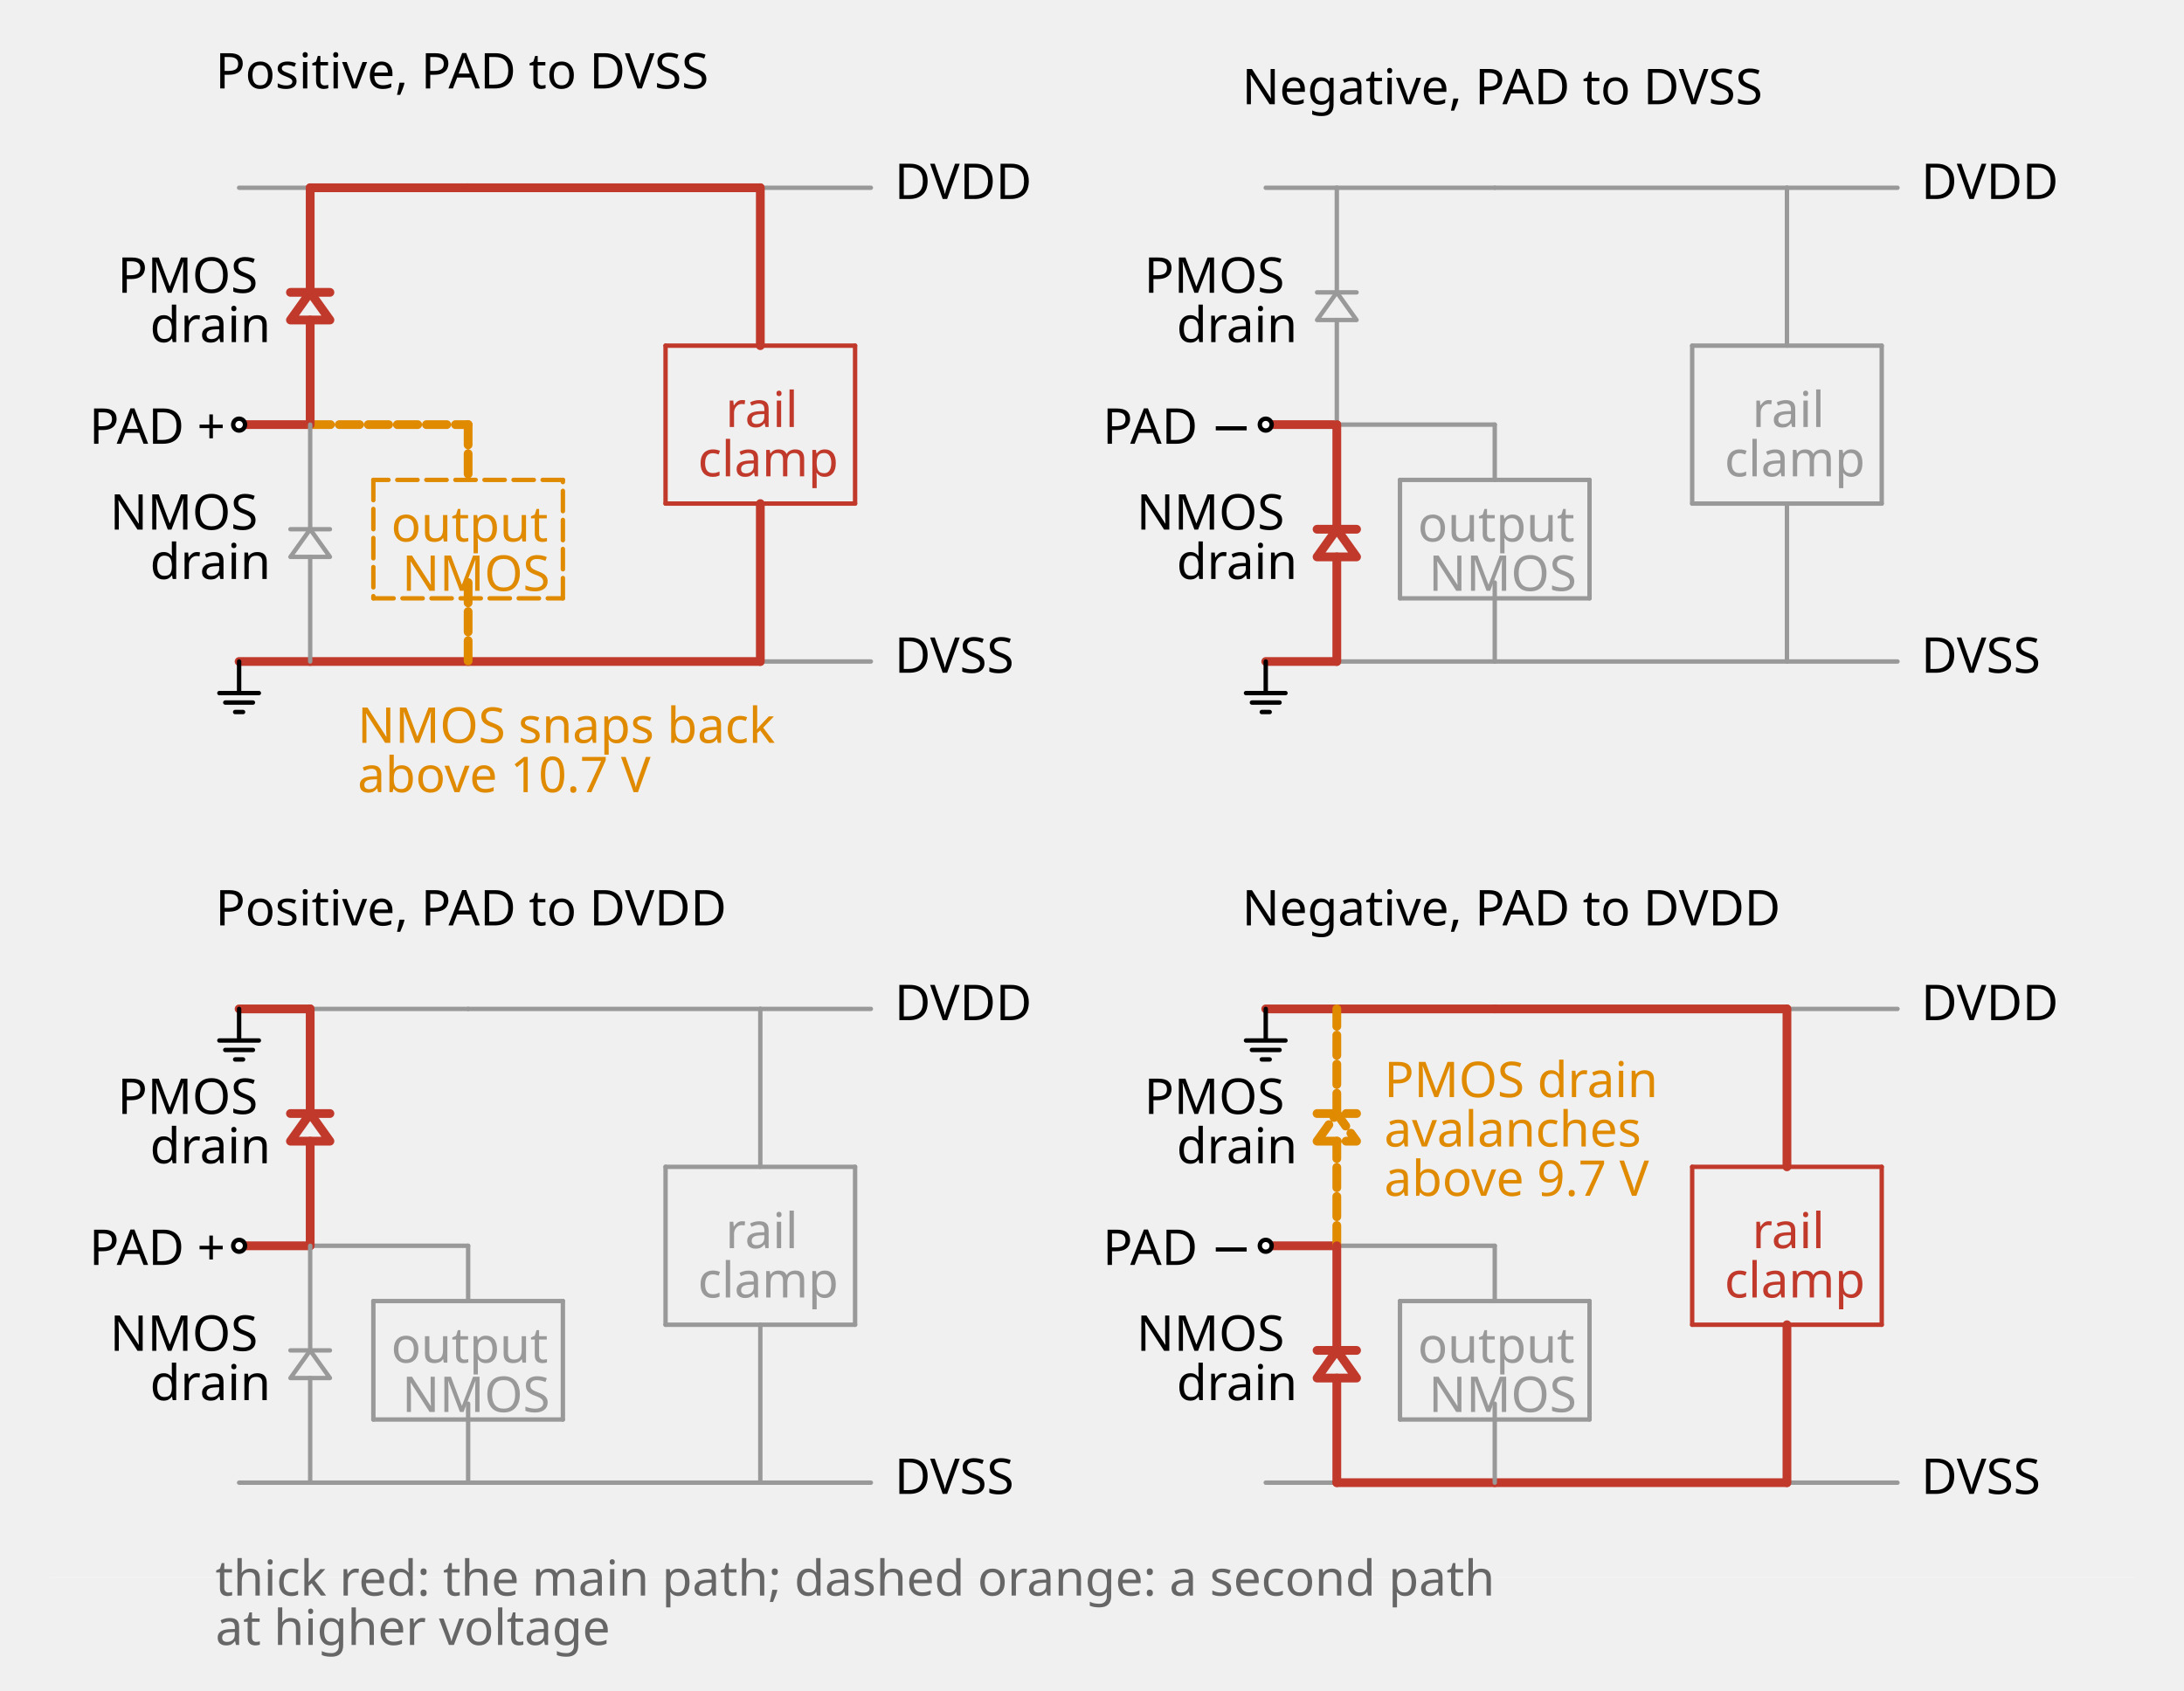
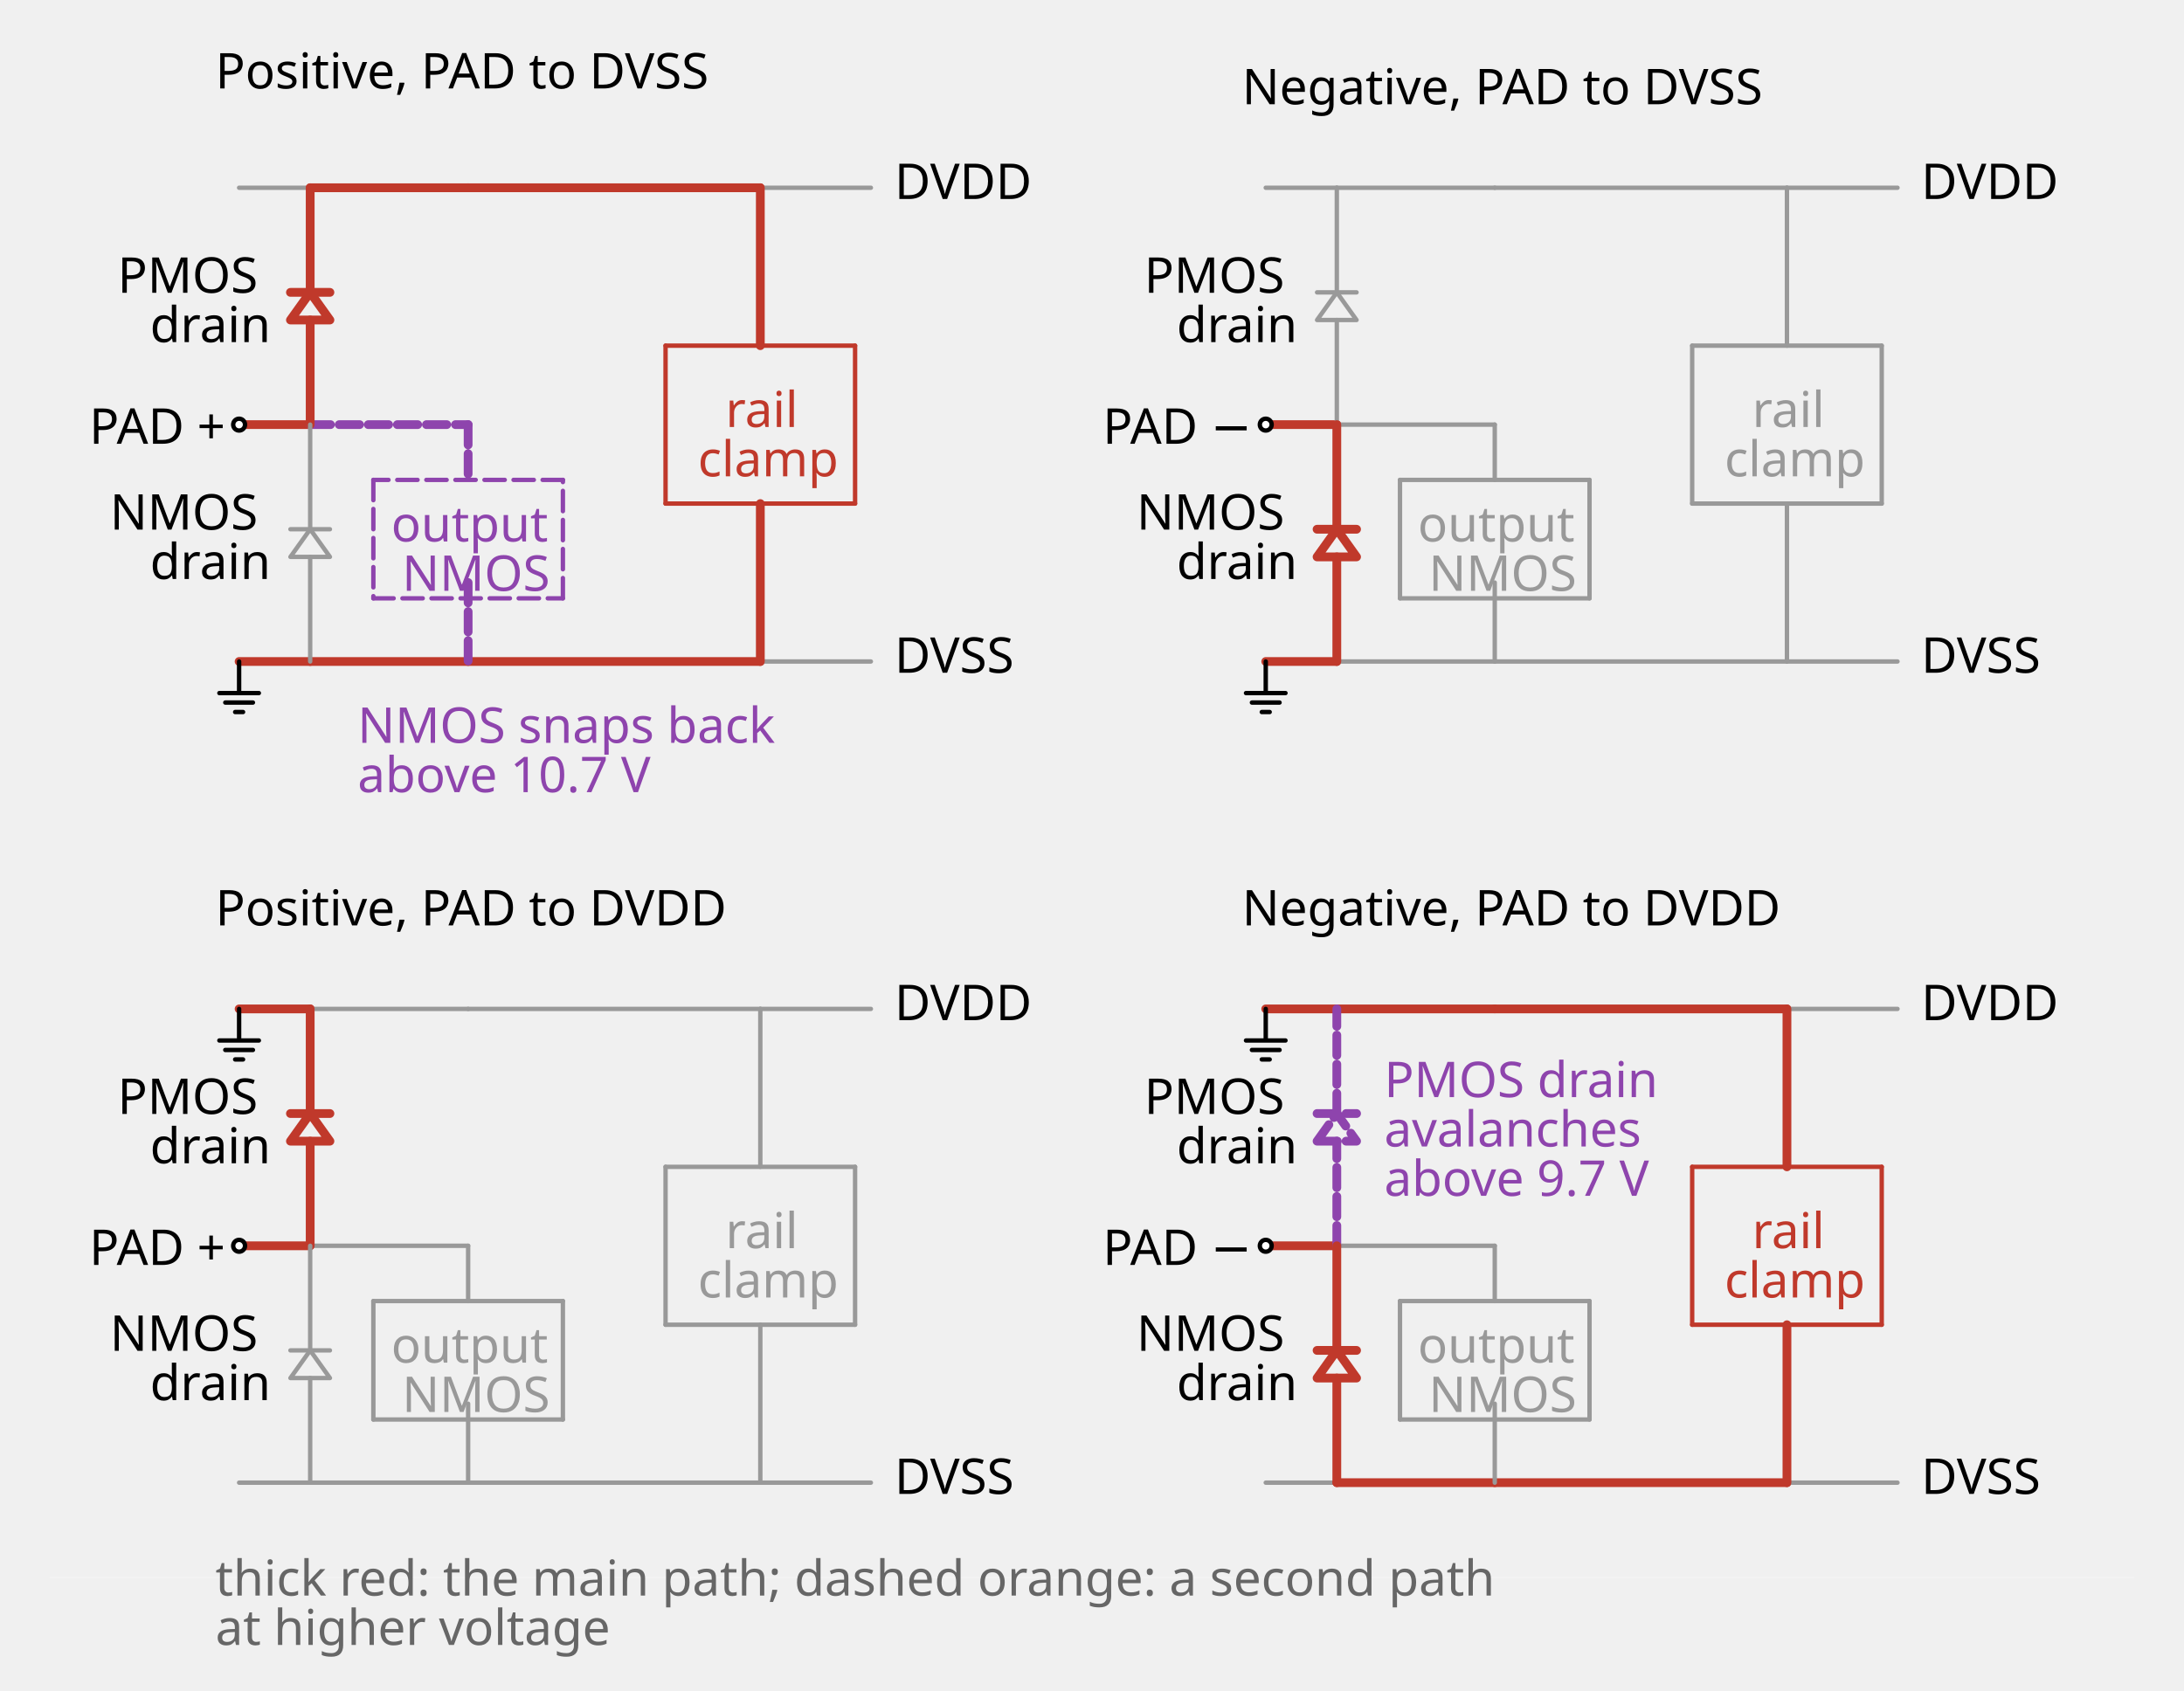
<svg xmlns="http://www.w3.org/2000/svg" xml:lang="en" height="616.48pt" width="796.48pt" viewBox="-69.92 -241.28 796.48 616.48">
  <polygon points="36,-124.56 43.2,-134.64 50.4,-124.56 " style="stroke:#c0392b;fill:none;stroke-width:3.2;stroke-dasharray:-;stroke-linecap:round;stroke-linejoin:round;" />
  <polygon points="36,-38.16 43.2,-48.24 50.4,-38.16 " style="stroke:#999999;fill:none;stroke-width:1.6;stroke-dasharray:-;stroke-linecap:round;stroke-linejoin:round;" />
  <polygon points="410.4,-124.56 417.6,-134.64 424.8,-124.56 " style="stroke:#999999;fill:none;stroke-width:1.6;stroke-dasharray:-;stroke-linecap:round;stroke-linejoin:round;" />
  <polygon points="410.4,-38.16 417.6,-48.24 424.8,-38.16 " style="stroke:#c0392b;fill:none;stroke-width:3.2;stroke-dasharray:-;stroke-linecap:round;stroke-linejoin:round;" />
  <polygon points="36,174.96 43.2,164.88 50.4,174.96 " style="stroke:#c0392b;fill:none;stroke-width:3.2;stroke-dasharray:-;stroke-linecap:round;stroke-linejoin:round;" />
  <polygon points="36,261.36 43.2,251.28 50.4,261.36 " style="stroke:#999999;fill:none;stroke-width:1.6;stroke-dasharray:-;stroke-linecap:round;stroke-linejoin:round;" />
-   <polygon points="410.4,174.96 417.6,164.88 424.8,174.96 " style="stroke:#e08a00;fill:none;stroke-width:3.2;stroke-dasharray:7.4,3.2;stroke-linecap:round;stroke-linejoin:round;" />
+   <polygon points="410.4,174.96 417.6,164.88 424.8,174.96 " style="stroke:#8e44ad;fill:none;stroke-width:3.2;stroke-dasharray:7.4,3.2;stroke-linecap:round;stroke-linejoin:round;" />
  <polygon points="410.4,261.36 417.6,251.28 424.8,261.36 " style="stroke:#c0392b;fill:none;stroke-width:3.2;stroke-dasharray:-;stroke-linecap:round;stroke-linejoin:round;" />
  <path d="M 17.28,-172.8 L 30.24,-172.8 L 43.2,-172.8" style="stroke:#999999;fill:none;stroke-width:1.6;stroke-dasharray:-;stroke-linecap:round;stroke-linejoin:round;" />
  <path d="M 43.2,-172.8 L 72,-172.8 L 100.8,-172.8" style="stroke:#c0392b;fill:none;stroke-width:3.2;stroke-dasharray:-;stroke-linecap:round;stroke-linejoin:round;" />
  <path d="M 100.8,-172.8 L 154.08,-172.8 L 207.36,-172.8" style="stroke:#c0392b;fill:none;stroke-width:3.2;stroke-dasharray:-;stroke-linecap:round;stroke-linejoin:round;" />
  <path d="M 207.36,-172.8 L 227.52,-172.8 L 247.68,-172.8" style="stroke:#999999;fill:none;stroke-width:1.6;stroke-dasharray:-;stroke-linecap:round;stroke-linejoin:round;" />
  <path d="M 17.28,-0.0 L 30.24,-0 L 43.2,-0" style="stroke:#c0392b;fill:none;stroke-width:3.2;stroke-dasharray:-;stroke-linecap:round;stroke-linejoin:round;" />
  <path d="M 43.2,-0.0 L 72,-0 L 100.8,-0" style="stroke:#c0392b;fill:none;stroke-width:3.2;stroke-dasharray:-;stroke-linecap:round;stroke-linejoin:round;" />
  <path d="M 100.8,-0.0 L 154.08,-0 L 207.36,-0" style="stroke:#c0392b;fill:none;stroke-width:3.2;stroke-dasharray:-;stroke-linecap:round;stroke-linejoin:round;" />
  <path d="M 207.36,-0.0 L 227.52,-0 L 247.68,-0" style="stroke:#999999;fill:none;stroke-width:1.6;stroke-dasharray:-;stroke-linecap:round;stroke-linejoin:round;" />
  <path d="M 17.28,-86.4 L 30.24,-86.4 L 43.2,-86.4" style="stroke:#c0392b;fill:none;stroke-width:3.2;stroke-dasharray:-;stroke-linecap:round;stroke-linejoin:round;" />
-   <path d="M 43.2,-86.4 L 72,-86.4 L 100.8,-86.4" style="stroke:#e08a00;fill:none;stroke-width:3.2;stroke-dasharray:7.4,3.2;stroke-linecap:round;stroke-linejoin:round;" />
+   <path d="M 43.2,-86.4 L 72,-86.4 L 100.8,-86.4" style="stroke:#8e44ad;fill:none;stroke-width:3.2;stroke-dasharray:7.4,3.2;stroke-linecap:round;stroke-linejoin:round;" />
  <path d="M 43.2,-86.4 L 43.2,-124.56 M 36,-134.64 L 50.4,-134.64 M 43.2,-134.64 L 43.2,-172.8" style="stroke:#c0392b;fill:none;stroke-width:3.2;stroke-dasharray:-;stroke-linecap:round;stroke-linejoin:round;" />
  <path d="M 43.2,-0.0 L 43.2,-38.16 M 36,-48.24 L 50.4,-48.24 M 43.2,-48.24 L 43.2,-86.4" style="stroke:#999999;fill:none;stroke-width:1.6;stroke-dasharray:-;stroke-linecap:round;stroke-linejoin:round;" />
-   <path d="M 100.8,-86.4 L 100.8,-76.32 L 100.8,-66.24" style="stroke:#e08a00;fill:none;stroke-width:3.2;stroke-dasharray:7.4,3.2;stroke-linecap:round;stroke-linejoin:round;" />
-   <path d="M 100.8,-28.8 L 100.8,-14.4 L 100.8,-0" style="stroke:#e08a00;fill:none;stroke-width:3.2;stroke-dasharray:7.4,3.2;stroke-linecap:round;stroke-linejoin:round;" />
-   <path d="M 66.24,-23.04 L 100.8,-23.04 L 135.36,-23.04" style="stroke:#e08a00;fill:none;stroke-width:1.6;stroke-dasharray:7.4,3.2;stroke-linecap:round;stroke-linejoin:round;" />
-   <path d="M 135.36,-23.04 L 135.36,-44.64 L 135.36,-66.24" style="stroke:#e08a00;fill:none;stroke-width:1.6;stroke-dasharray:7.4,3.2;stroke-linecap:round;stroke-linejoin:round;" />
-   <path d="M 135.36,-66.24 L 100.8,-66.24 L 66.24,-66.24" style="stroke:#e08a00;fill:none;stroke-width:1.6;stroke-dasharray:7.4,3.2;stroke-linecap:round;stroke-linejoin:round;" />
-   <path d="M 66.24,-66.24 L 66.24,-44.64 L 66.24,-23.04" style="stroke:#e08a00;fill:none;stroke-width:1.6;stroke-dasharray:7.4,3.2;stroke-linecap:round;stroke-linejoin:round;" />
+   <path d="M 100.8,-86.4 L 100.8,-76.32 L 100.8,-66.24" style="stroke:#8e44ad;fill:none;stroke-width:3.2;stroke-dasharray:7.4,3.2;stroke-linecap:round;stroke-linejoin:round;" />
+   <path d="M 100.8,-28.8 L 100.8,-14.4 L 100.8,-0" style="stroke:#8e44ad;fill:none;stroke-width:3.2;stroke-dasharray:7.4,3.2;stroke-linecap:round;stroke-linejoin:round;" />
+   <path d="M 66.24,-23.04 L 100.8,-23.04 L 135.36,-23.04" style="stroke:#8e44ad;fill:none;stroke-width:1.6;stroke-dasharray:7.4,3.2;stroke-linecap:round;stroke-linejoin:round;" />
+   <path d="M 135.36,-23.04 L 135.36,-44.64 L 135.36,-66.24" style="stroke:#8e44ad;fill:none;stroke-width:1.6;stroke-dasharray:7.4,3.2;stroke-linecap:round;stroke-linejoin:round;" />
+   <path d="M 135.36,-66.24 L 100.8,-66.24 L 66.24,-66.24" style="stroke:#8e44ad;fill:none;stroke-width:1.6;stroke-dasharray:7.4,3.2;stroke-linecap:round;stroke-linejoin:round;" />
+   <path d="M 66.24,-66.24 L 66.24,-44.64 L 66.24,-23.04" style="stroke:#8e44ad;fill:none;stroke-width:1.6;stroke-dasharray:7.4,3.2;stroke-linecap:round;stroke-linejoin:round;" />
  <path d="M 207.36,-172.8 L 207.36,-144 L 207.36,-115.2" style="stroke:#c0392b;fill:none;stroke-width:3.2;stroke-dasharray:-;stroke-linecap:round;stroke-linejoin:round;" />
  <path d="M 207.36,-57.6 L 207.36,-28.8 L 207.36,-0" style="stroke:#c0392b;fill:none;stroke-width:3.2;stroke-dasharray:-;stroke-linecap:round;stroke-linejoin:round;" />
  <path d="M 172.8,-57.6 L 207.36,-57.6 L 241.92,-57.6" style="stroke:#c0392b;fill:none;stroke-width:1.6;stroke-dasharray:-;stroke-linecap:round;stroke-linejoin:round;" />
  <path d="M 241.92,-57.6 L 241.92,-86.4 L 241.92,-115.2" style="stroke:#c0392b;fill:none;stroke-width:1.6;stroke-dasharray:-;stroke-linecap:round;stroke-linejoin:round;" />
  <path d="M 241.92,-115.2 L 207.36,-115.2 L 172.8,-115.2" style="stroke:#c0392b;fill:none;stroke-width:1.6;stroke-dasharray:-;stroke-linecap:round;stroke-linejoin:round;" />
  <path d="M 172.8,-115.2 L 172.8,-86.4 L 172.8,-57.6" style="stroke:#c0392b;fill:none;stroke-width:1.6;stroke-dasharray:-;stroke-linecap:round;stroke-linejoin:round;" />
  <path d="M 17.28,-0.0 L 17.28,11.52 L 10.08,11.52 L 24.48,11.52 M 12.24,14.976 L 22.32,14.976 M 15.84,18.432 L 18.72,18.432" style="stroke:black;fill:none;stroke-width:1.6;stroke-dasharray:-;stroke-linecap:round;stroke-linejoin:round;" />
  <path d="M 391.68,-172.8 L 404.64,-172.8 L 417.6,-172.8" style="stroke:#999999;fill:none;stroke-width:1.6;stroke-dasharray:-;stroke-linecap:round;stroke-linejoin:round;" />
  <path d="M 417.6,-172.8 L 446.4,-172.8 L 475.2,-172.8" style="stroke:#999999;fill:none;stroke-width:1.6;stroke-dasharray:-;stroke-linecap:round;stroke-linejoin:round;" />
  <path d="M 475.2,-172.8 L 528.48,-172.8 L 581.76,-172.8" style="stroke:#999999;fill:none;stroke-width:1.6;stroke-dasharray:-;stroke-linecap:round;stroke-linejoin:round;" />
  <path d="M 581.76,-172.8 L 601.92,-172.8 L 622.08,-172.8" style="stroke:#999999;fill:none;stroke-width:1.6;stroke-dasharray:-;stroke-linecap:round;stroke-linejoin:round;" />
  <path d="M 391.68,-0.0 L 404.64,-0 L 417.6,-0" style="stroke:#c0392b;fill:none;stroke-width:3.2;stroke-dasharray:-;stroke-linecap:round;stroke-linejoin:round;" />
  <path d="M 417.6,-0.0 L 446.4,-0 L 475.2,-0" style="stroke:#999999;fill:none;stroke-width:1.6;stroke-dasharray:-;stroke-linecap:round;stroke-linejoin:round;" />
  <path d="M 475.2,-0.0 L 528.48,-0 L 581.76,-0" style="stroke:#999999;fill:none;stroke-width:1.6;stroke-dasharray:-;stroke-linecap:round;stroke-linejoin:round;" />
  <path d="M 581.76,-0.0 L 601.92,-0 L 622.08,-0" style="stroke:#999999;fill:none;stroke-width:1.6;stroke-dasharray:-;stroke-linecap:round;stroke-linejoin:round;" />
  <path d="M 391.68,-86.4 L 404.64,-86.4 L 417.6,-86.4" style="stroke:#c0392b;fill:none;stroke-width:3.2;stroke-dasharray:-;stroke-linecap:round;stroke-linejoin:round;" />
  <path d="M 417.6,-86.4 L 446.4,-86.4 L 475.2,-86.4" style="stroke:#999999;fill:none;stroke-width:1.6;stroke-dasharray:-;stroke-linecap:round;stroke-linejoin:round;" />
  <path d="M 417.6,-86.4 L 417.6,-124.56 M 410.4,-134.64 L 424.8,-134.64 M 417.6,-134.64 L 417.6,-172.8" style="stroke:#999999;fill:none;stroke-width:1.6;stroke-dasharray:-;stroke-linecap:round;stroke-linejoin:round;" />
  <path d="M 417.6,-0.0 L 417.6,-38.16 M 410.4,-48.24 L 424.8,-48.24 M 417.6,-48.24 L 417.6,-86.4" style="stroke:#c0392b;fill:none;stroke-width:3.2;stroke-dasharray:-;stroke-linecap:round;stroke-linejoin:round;" />
  <path d="M 475.2,-86.4 L 475.2,-76.32 L 475.2,-66.24" style="stroke:#999999;fill:none;stroke-width:1.6;stroke-dasharray:-;stroke-linecap:round;stroke-linejoin:round;" />
  <path d="M 475.2,-28.8 L 475.2,-14.4 L 475.2,-0" style="stroke:#999999;fill:none;stroke-width:1.6;stroke-dasharray:-;stroke-linecap:round;stroke-linejoin:round;" />
  <path d="M 440.64,-23.04 L 475.2,-23.04 L 509.76,-23.04" style="stroke:#999999;fill:none;stroke-width:1.6;stroke-dasharray:-;stroke-linecap:round;stroke-linejoin:round;" />
  <path d="M 509.76,-23.04 L 509.76,-44.64 L 509.76,-66.24" style="stroke:#999999;fill:none;stroke-width:1.6;stroke-dasharray:-;stroke-linecap:round;stroke-linejoin:round;" />
  <path d="M 509.76,-66.24 L 475.2,-66.24 L 440.64,-66.24" style="stroke:#999999;fill:none;stroke-width:1.6;stroke-dasharray:-;stroke-linecap:round;stroke-linejoin:round;" />
  <path d="M 440.64,-66.24 L 440.64,-44.64 L 440.64,-23.04" style="stroke:#999999;fill:none;stroke-width:1.6;stroke-dasharray:-;stroke-linecap:round;stroke-linejoin:round;" />
  <path d="M 581.76,-172.8 L 581.76,-144 L 581.76,-115.2" style="stroke:#999999;fill:none;stroke-width:1.6;stroke-dasharray:-;stroke-linecap:round;stroke-linejoin:round;" />
  <path d="M 581.76,-57.6 L 581.76,-28.8 L 581.76,-0" style="stroke:#999999;fill:none;stroke-width:1.6;stroke-dasharray:-;stroke-linecap:round;stroke-linejoin:round;" />
  <path d="M 547.2,-57.6 L 581.76,-57.6 L 616.32,-57.6" style="stroke:#999999;fill:none;stroke-width:1.6;stroke-dasharray:-;stroke-linecap:round;stroke-linejoin:round;" />
  <path d="M 616.32,-57.6 L 616.32,-86.4 L 616.32,-115.2" style="stroke:#999999;fill:none;stroke-width:1.6;stroke-dasharray:-;stroke-linecap:round;stroke-linejoin:round;" />
  <path d="M 616.32,-115.2 L 581.76,-115.2 L 547.2,-115.2" style="stroke:#999999;fill:none;stroke-width:1.6;stroke-dasharray:-;stroke-linecap:round;stroke-linejoin:round;" />
  <path d="M 547.2,-115.2 L 547.2,-86.4 L 547.2,-57.6" style="stroke:#999999;fill:none;stroke-width:1.6;stroke-dasharray:-;stroke-linecap:round;stroke-linejoin:round;" />
  <path d="M 391.68,-0.0 L 391.68,11.52 L 384.48,11.52 L 398.88,11.52 M 386.64,14.976 L 396.72,14.976 M 390.24,18.432 L 393.12,18.432" style="stroke:black;fill:none;stroke-width:1.6;stroke-dasharray:-;stroke-linecap:round;stroke-linejoin:round;" />
  <path d="M 17.28,126.72 L 30.24,126.72 L 43.2,126.72" style="stroke:#c0392b;fill:none;stroke-width:3.2;stroke-dasharray:-;stroke-linecap:round;stroke-linejoin:round;" />
  <path d="M 43.2,126.72 L 72,126.72 L 100.8,126.72" style="stroke:#999999;fill:none;stroke-width:1.6;stroke-dasharray:-;stroke-linecap:round;stroke-linejoin:round;" />
  <path d="M 100.8,126.72 L 154.08,126.72 L 207.36,126.72" style="stroke:#999999;fill:none;stroke-width:1.6;stroke-dasharray:-;stroke-linecap:round;stroke-linejoin:round;" />
  <path d="M 207.36,126.72 L 227.52,126.72 L 247.68,126.72" style="stroke:#999999;fill:none;stroke-width:1.6;stroke-dasharray:-;stroke-linecap:round;stroke-linejoin:round;" />
  <path d="M 17.28,299.52 L 30.24,299.52 L 43.2,299.52" style="stroke:#999999;fill:none;stroke-width:1.6;stroke-dasharray:-;stroke-linecap:round;stroke-linejoin:round;" />
  <path d="M 43.2,299.52 L 72,299.52 L 100.8,299.52" style="stroke:#999999;fill:none;stroke-width:1.6;stroke-dasharray:-;stroke-linecap:round;stroke-linejoin:round;" />
  <path d="M 100.8,299.52 L 154.08,299.52 L 207.36,299.52" style="stroke:#999999;fill:none;stroke-width:1.6;stroke-dasharray:-;stroke-linecap:round;stroke-linejoin:round;" />
  <path d="M 207.36,299.52 L 227.52,299.52 L 247.68,299.52" style="stroke:#999999;fill:none;stroke-width:1.6;stroke-dasharray:-;stroke-linecap:round;stroke-linejoin:round;" />
  <path d="M 17.28,213.12 L 30.24,213.12 L 43.2,213.12" style="stroke:#c0392b;fill:none;stroke-width:3.2;stroke-dasharray:-;stroke-linecap:round;stroke-linejoin:round;" />
  <path d="M 43.2,213.12 L 72,213.12 L 100.8,213.12" style="stroke:#999999;fill:none;stroke-width:1.6;stroke-dasharray:-;stroke-linecap:round;stroke-linejoin:round;" />
  <path d="M 43.2,213.12 L 43.2,174.96 M 36,164.88 L 50.4,164.88 M 43.2,164.88 L 43.2,126.72" style="stroke:#c0392b;fill:none;stroke-width:3.2;stroke-dasharray:-;stroke-linecap:round;stroke-linejoin:round;" />
  <path d="M 43.2,299.52 L 43.2,261.36 M 36,251.28 L 50.4,251.28 M 43.2,251.28 L 43.2,213.12" style="stroke:#999999;fill:none;stroke-width:1.6;stroke-dasharray:-;stroke-linecap:round;stroke-linejoin:round;" />
  <path d="M 100.8,213.12 L 100.8,223.2 L 100.8,233.28" style="stroke:#999999;fill:none;stroke-width:1.6;stroke-dasharray:-;stroke-linecap:round;stroke-linejoin:round;" />
  <path d="M 100.8,270.72 L 100.8,285.12 L 100.8,299.52" style="stroke:#999999;fill:none;stroke-width:1.6;stroke-dasharray:-;stroke-linecap:round;stroke-linejoin:round;" />
  <path d="M 66.24,276.48 L 100.8,276.48 L 135.36,276.48" style="stroke:#999999;fill:none;stroke-width:1.6;stroke-dasharray:-;stroke-linecap:round;stroke-linejoin:round;" />
  <path d="M 135.36,276.48 L 135.36,254.88 L 135.36,233.28" style="stroke:#999999;fill:none;stroke-width:1.6;stroke-dasharray:-;stroke-linecap:round;stroke-linejoin:round;" />
  <path d="M 135.36,233.28 L 100.8,233.28 L 66.24,233.28" style="stroke:#999999;fill:none;stroke-width:1.6;stroke-dasharray:-;stroke-linecap:round;stroke-linejoin:round;" />
  <path d="M 66.24,233.28 L 66.24,254.88 L 66.24,276.48" style="stroke:#999999;fill:none;stroke-width:1.6;stroke-dasharray:-;stroke-linecap:round;stroke-linejoin:round;" />
  <path d="M 207.36,126.72 L 207.36,155.52 L 207.36,184.32" style="stroke:#999999;fill:none;stroke-width:1.6;stroke-dasharray:-;stroke-linecap:round;stroke-linejoin:round;" />
  <path d="M 207.36,241.92 L 207.36,270.72 L 207.36,299.52" style="stroke:#999999;fill:none;stroke-width:1.6;stroke-dasharray:-;stroke-linecap:round;stroke-linejoin:round;" />
  <path d="M 172.8,241.92 L 207.36,241.92 L 241.92,241.92" style="stroke:#999999;fill:none;stroke-width:1.6;stroke-dasharray:-;stroke-linecap:round;stroke-linejoin:round;" />
  <path d="M 241.92,241.92 L 241.92,213.12 L 241.92,184.32" style="stroke:#999999;fill:none;stroke-width:1.6;stroke-dasharray:-;stroke-linecap:round;stroke-linejoin:round;" />
  <path d="M 241.92,184.32 L 207.36,184.32 L 172.8,184.32" style="stroke:#999999;fill:none;stroke-width:1.6;stroke-dasharray:-;stroke-linecap:round;stroke-linejoin:round;" />
  <path d="M 172.8,184.32 L 172.8,213.12 L 172.8,241.92" style="stroke:#999999;fill:none;stroke-width:1.6;stroke-dasharray:-;stroke-linecap:round;stroke-linejoin:round;" />
  <path d="M 17.28,126.72 L 17.28,138.24 L 10.08,138.24 L 24.48,138.24 M 12.24,141.696 L 22.32,141.696 M 15.84,145.152 L 18.72,145.152" style="stroke:black;fill:none;stroke-width:1.6;stroke-dasharray:-;stroke-linecap:round;stroke-linejoin:round;" />
  <path d="M 391.68,126.72 L 404.64,126.72 L 417.6,126.72" style="stroke:#c0392b;fill:none;stroke-width:3.2;stroke-dasharray:-;stroke-linecap:round;stroke-linejoin:round;" />
  <path d="M 417.6,126.72 L 446.4,126.72 L 475.2,126.72" style="stroke:#c0392b;fill:none;stroke-width:3.2;stroke-dasharray:-;stroke-linecap:round;stroke-linejoin:round;" />
  <path d="M 475.2,126.72 L 528.48,126.72 L 581.76,126.72" style="stroke:#c0392b;fill:none;stroke-width:3.2;stroke-dasharray:-;stroke-linecap:round;stroke-linejoin:round;" />
  <path d="M 581.76,126.72 L 601.92,126.72 L 622.08,126.72" style="stroke:#999999;fill:none;stroke-width:1.6;stroke-dasharray:-;stroke-linecap:round;stroke-linejoin:round;" />
  <path d="M 391.68,299.52 L 404.64,299.52 L 417.6,299.52" style="stroke:#999999;fill:none;stroke-width:1.6;stroke-dasharray:-;stroke-linecap:round;stroke-linejoin:round;" />
  <path d="M 417.6,299.52 L 446.4,299.52 L 475.2,299.52" style="stroke:#c0392b;fill:none;stroke-width:3.2;stroke-dasharray:-;stroke-linecap:round;stroke-linejoin:round;" />
  <path d="M 475.2,299.52 L 528.48,299.52 L 581.76,299.52" style="stroke:#c0392b;fill:none;stroke-width:3.2;stroke-dasharray:-;stroke-linecap:round;stroke-linejoin:round;" />
  <path d="M 581.76,299.52 L 601.92,299.52 L 622.08,299.52" style="stroke:#999999;fill:none;stroke-width:1.6;stroke-dasharray:-;stroke-linecap:round;stroke-linejoin:round;" />
  <path d="M 391.68,213.12 L 404.64,213.12 L 417.6,213.12" style="stroke:#c0392b;fill:none;stroke-width:3.2;stroke-dasharray:-;stroke-linecap:round;stroke-linejoin:round;" />
  <path d="M 417.6,213.12 L 446.4,213.12 L 475.2,213.12" style="stroke:#999999;fill:none;stroke-width:1.6;stroke-dasharray:-;stroke-linecap:round;stroke-linejoin:round;" />
-   <path d="M 417.6,213.12 L 417.6,174.96 M 410.4,164.88 L 424.8,164.88 M 417.6,164.88 L 417.6,126.72" style="stroke:#e08a00;fill:none;stroke-width:3.2;stroke-dasharray:7.4,3.2;stroke-linecap:round;stroke-linejoin:round;" />
+   <path d="M 417.6,213.12 L 417.6,174.96 M 410.4,164.88 L 424.8,164.88 M 417.6,164.88 L 417.6,126.72" style="stroke:#8e44ad;fill:none;stroke-width:3.2;stroke-dasharray:7.4,3.2;stroke-linecap:round;stroke-linejoin:round;" />
  <path d="M 417.6,299.52 L 417.6,261.36 M 410.4,251.28 L 424.8,251.28 M 417.6,251.28 L 417.6,213.12" style="stroke:#c0392b;fill:none;stroke-width:3.2;stroke-dasharray:-;stroke-linecap:round;stroke-linejoin:round;" />
  <path d="M 475.2,213.12 L 475.2,223.2 L 475.2,233.28" style="stroke:#999999;fill:none;stroke-width:1.6;stroke-dasharray:-;stroke-linecap:round;stroke-linejoin:round;" />
  <path d="M 475.2,270.72 L 475.2,285.12 L 475.2,299.52" style="stroke:#999999;fill:none;stroke-width:1.6;stroke-dasharray:-;stroke-linecap:round;stroke-linejoin:round;" />
  <path d="M 440.64,276.48 L 475.2,276.48 L 509.76,276.48" style="stroke:#999999;fill:none;stroke-width:1.6;stroke-dasharray:-;stroke-linecap:round;stroke-linejoin:round;" />
  <path d="M 509.76,276.48 L 509.76,254.88 L 509.76,233.28" style="stroke:#999999;fill:none;stroke-width:1.6;stroke-dasharray:-;stroke-linecap:round;stroke-linejoin:round;" />
  <path d="M 509.76,233.28 L 475.2,233.28 L 440.64,233.28" style="stroke:#999999;fill:none;stroke-width:1.6;stroke-dasharray:-;stroke-linecap:round;stroke-linejoin:round;" />
  <path d="M 440.64,233.28 L 440.64,254.88 L 440.64,276.48" style="stroke:#999999;fill:none;stroke-width:1.6;stroke-dasharray:-;stroke-linecap:round;stroke-linejoin:round;" />
  <path d="M 581.76,126.72 L 581.76,155.52 L 581.76,184.32" style="stroke:#c0392b;fill:none;stroke-width:3.2;stroke-dasharray:-;stroke-linecap:round;stroke-linejoin:round;" />
  <path d="M 581.76,241.92 L 581.76,270.72 L 581.76,299.52" style="stroke:#c0392b;fill:none;stroke-width:3.2;stroke-dasharray:-;stroke-linecap:round;stroke-linejoin:round;" />
  <path d="M 547.2,241.92 L 581.76,241.92 L 616.32,241.92" style="stroke:#c0392b;fill:none;stroke-width:1.6;stroke-dasharray:-;stroke-linecap:round;stroke-linejoin:round;" />
  <path d="M 616.32,241.92 L 616.32,213.12 L 616.32,184.32" style="stroke:#c0392b;fill:none;stroke-width:1.6;stroke-dasharray:-;stroke-linecap:round;stroke-linejoin:round;" />
  <path d="M 616.32,184.32 L 581.76,184.32 L 547.2,184.32" style="stroke:#c0392b;fill:none;stroke-width:1.6;stroke-dasharray:-;stroke-linecap:round;stroke-linejoin:round;" />
  <path d="M 547.2,184.32 L 547.2,213.12 L 547.2,241.92" style="stroke:#c0392b;fill:none;stroke-width:1.6;stroke-dasharray:-;stroke-linecap:round;stroke-linejoin:round;" />
  <path d="M 391.68,126.72 L 391.68,138.24 L 384.48,138.24 L 398.88,138.24 M 386.64,141.696 L 396.72,141.696 M 390.24,145.152 L 393.12,145.152" style="stroke:black;fill:none;stroke-width:1.6;stroke-dasharray:-;stroke-linecap:round;stroke-linejoin:round;" />
  <path d="M -51.84,334.08 L 328.32,334.08 L 708.48,334.08" style="stroke:white;fill:none;stroke-width:0.1;stroke-dasharray:-;stroke-linecap:round;stroke-linejoin:round;" />
  <text x="8.64" y="-234.0" dominant-baseline="central" fill="black" font-size="18" font-family="sans" text-anchor="start">
    <tspan x="8.64" dy="18">Positive, PAD to DVSS</tspan>
  </text>
  <text x="256.32" y="-193.68" dominant-baseline="central" fill="black" font-size="18" font-family="sans" text-anchor="start">
    <tspan x="256.32" dy="18">DVDD</tspan>
  </text>
  <text x="256.32" y="-20.88" dominant-baseline="central" fill="black" font-size="18" font-family="sans" text-anchor="start">
    <tspan x="256.32" dy="18">DVSS</tspan>
  </text>
  <text x="28.8" y="-159.48" dominant-baseline="central" fill="black" font-size="18" font-family="sans" text-anchor="end">
    <tspan x="28.8" dy="18">PMOS</tspan>
    <tspan x="28.8" dy="18">drain</tspan>
  </text>
  <text x="28.8" y="-73.08" dominant-baseline="central" fill="black" font-size="18" font-family="sans" text-anchor="end">
    <tspan x="28.8" dy="18">NMOS</tspan>
    <tspan x="28.8" dy="18">drain</tspan>
  </text>
-   <text x="103.68" y="-68.76" dominant-baseline="central" fill="#e08a00" font-size="18" font-family="sans" text-anchor="middle">
+   <text x="103.68" y="-68.76" dominant-baseline="central" fill="#8e44ad" font-size="18" font-family="sans" text-anchor="middle">
    <tspan x="103.68" dy="18">output</tspan>
    <tspan x="103.68" dy="18">NMOS</tspan>
  </text>
  <text x="210.24" y="-110.52" dominant-baseline="central" fill="#c0392b" font-size="18" font-family="sans" text-anchor="middle">
    <tspan x="210.24" dy="18">rail</tspan>
    <tspan x="210.24" dy="18">clamp</tspan>
  </text>
-   <text x="60.48" y="4.68" dominant-baseline="central" fill="#e08a00" font-size="18" font-family="sans" text-anchor="start">
+   <text x="60.48" y="4.68" dominant-baseline="central" fill="#8e44ad" font-size="18" font-family="sans" text-anchor="start">
    <tspan x="60.48" dy="18">NMOS snaps back</tspan>
    <tspan x="60.48" dy="18">above 10.7 V</tspan>
  </text>
  <text x="383.04" y="-228.24" dominant-baseline="central" fill="black" font-size="18" font-family="sans" text-anchor="start">
    <tspan x="383.04" dy="18">Negative, PAD to DVSS</tspan>
  </text>
  <text x="630.72" y="-193.68" dominant-baseline="central" fill="black" font-size="18" font-family="sans" text-anchor="start">
    <tspan x="630.72" dy="18">DVDD</tspan>
  </text>
  <text x="630.72" y="-20.88" dominant-baseline="central" fill="black" font-size="18" font-family="sans" text-anchor="start">
    <tspan x="630.72" dy="18">DVSS</tspan>
  </text>
  <text x="403.2" y="-159.48" dominant-baseline="central" fill="black" font-size="18" font-family="sans" text-anchor="end">
    <tspan x="403.2" dy="18">PMOS</tspan>
    <tspan x="403.2" dy="18">drain</tspan>
  </text>
  <text x="403.2" y="-73.08" dominant-baseline="central" fill="black" font-size="18" font-family="sans" text-anchor="end">
    <tspan x="403.2" dy="18">NMOS</tspan>
    <tspan x="403.2" dy="18">drain</tspan>
  </text>
  <text x="478.08" y="-68.76" dominant-baseline="central" fill="#999999" font-size="18" font-family="sans" text-anchor="middle">
    <tspan x="478.08" dy="18">output</tspan>
    <tspan x="478.08" dy="18">NMOS</tspan>
  </text>
  <text x="584.64" y="-110.52" dominant-baseline="central" fill="#999999" font-size="18" font-family="sans" text-anchor="middle">
    <tspan x="584.64" dy="18">rail</tspan>
    <tspan x="584.64" dy="18">clamp</tspan>
  </text>
  <text x="8.64" y="71.28" dominant-baseline="central" fill="black" font-size="18" font-family="sans" text-anchor="start">
    <tspan x="8.64" dy="18">Positive, PAD to DVDD</tspan>
  </text>
  <text x="256.32" y="105.84" dominant-baseline="central" fill="black" font-size="18" font-family="sans" text-anchor="start">
    <tspan x="256.32" dy="18">DVDD</tspan>
  </text>
  <text x="256.32" y="278.64" dominant-baseline="central" fill="black" font-size="18" font-family="sans" text-anchor="start">
    <tspan x="256.32" dy="18">DVSS</tspan>
  </text>
  <text x="28.8" y="140.04" dominant-baseline="central" fill="black" font-size="18" font-family="sans" text-anchor="end">
    <tspan x="28.8" dy="18">PMOS</tspan>
    <tspan x="28.8" dy="18">drain</tspan>
  </text>
  <text x="28.8" y="226.44" dominant-baseline="central" fill="black" font-size="18" font-family="sans" text-anchor="end">
    <tspan x="28.8" dy="18">NMOS</tspan>
    <tspan x="28.8" dy="18">drain</tspan>
  </text>
  <text x="103.68" y="230.76" dominant-baseline="central" fill="#999999" font-size="18" font-family="sans" text-anchor="middle">
    <tspan x="103.68" dy="18">output</tspan>
    <tspan x="103.68" dy="18">NMOS</tspan>
  </text>
  <text x="210.24" y="189.0" dominant-baseline="central" fill="#999999" font-size="18" font-family="sans" text-anchor="middle">
    <tspan x="210.24" dy="18">rail</tspan>
    <tspan x="210.24" dy="18">clamp</tspan>
  </text>
  <text x="383.04" y="71.28" dominant-baseline="central" fill="black" font-size="18" font-family="sans" text-anchor="start">
    <tspan x="383.04" dy="18">Negative, PAD to DVDD</tspan>
  </text>
  <text x="630.72" y="105.84" dominant-baseline="central" fill="black" font-size="18" font-family="sans" text-anchor="start">
    <tspan x="630.72" dy="18">DVDD</tspan>
  </text>
  <text x="630.72" y="278.64" dominant-baseline="central" fill="black" font-size="18" font-family="sans" text-anchor="start">
    <tspan x="630.72" dy="18">DVSS</tspan>
  </text>
  <text x="403.2" y="140.04" dominant-baseline="central" fill="black" font-size="18" font-family="sans" text-anchor="end">
    <tspan x="403.2" dy="18">PMOS</tspan>
    <tspan x="403.2" dy="18">drain</tspan>
  </text>
  <text x="403.2" y="226.44" dominant-baseline="central" fill="black" font-size="18" font-family="sans" text-anchor="end">
    <tspan x="403.2" dy="18">NMOS</tspan>
    <tspan x="403.2" dy="18">drain</tspan>
  </text>
  <text x="478.08" y="230.76" dominant-baseline="central" fill="#999999" font-size="18" font-family="sans" text-anchor="middle">
    <tspan x="478.08" dy="18">output</tspan>
    <tspan x="478.08" dy="18">NMOS</tspan>
  </text>
  <text x="584.64" y="189.0" dominant-baseline="central" fill="#c0392b" font-size="18" font-family="sans" text-anchor="middle">
    <tspan x="584.64" dy="18">rail</tspan>
    <tspan x="584.64" dy="18">clamp</tspan>
  </text>
-   <text x="434.88" y="133.92" dominant-baseline="central" fill="#e08a00" font-size="18" font-family="sans" text-anchor="start">
+   <text x="434.88" y="133.92" dominant-baseline="central" fill="#8e44ad" font-size="18" font-family="sans" text-anchor="start">
    <tspan x="434.88" dy="18">PMOS drain</tspan>
    <tspan x="434.88" dy="18">avalanches</tspan>
    <tspan x="434.88" dy="18">above 9.7 V</tspan>
  </text>
  <text x="8.64" y="315.72" dominant-baseline="central" fill="#666666" font-size="18" font-family="sans" text-anchor="start">
    <tspan x="8.64" dy="18">thick red: the main path; dashed orange: a second path</tspan>
    <tspan x="8.64" dy="18">at higher voltage</tspan>
  </text>
  <circle cx="17.28" cy="-86.4" r="2.16" style="stroke:black;fill:white;stroke-width:1.6;stroke-dasharray:-;" />
  <text x="12.24" y="-104.4" dominant-baseline="central" fill="black" font-size="18" font-family="sans" text-anchor="end">
    <tspan x="12.24" dy="18">PAD +</tspan>
  </text>
  <circle cx="391.68" cy="-86.4" r="2.16" style="stroke:black;fill:white;stroke-width:1.6;stroke-dasharray:-;" />
  <text x="386.64" y="-104.4" dominant-baseline="central" fill="black" font-size="18" font-family="sans" text-anchor="end">
    <tspan x="386.64" dy="18">PAD −</tspan>
  </text>
  <circle cx="17.28" cy="213.12" r="2.16" style="stroke:black;fill:white;stroke-width:1.6;stroke-dasharray:-;" />
  <text x="12.24" y="195.12" dominant-baseline="central" fill="black" font-size="18" font-family="sans" text-anchor="end">
    <tspan x="12.24" dy="18">PAD +</tspan>
  </text>
  <circle cx="391.68" cy="213.12" r="2.16" style="stroke:black;fill:white;stroke-width:1.6;stroke-dasharray:-;" />
  <text x="386.64" y="195.12" dominant-baseline="central" fill="black" font-size="18" font-family="sans" text-anchor="end">
    <tspan x="386.64" dy="18">PAD −</tspan>
  </text>
</svg>
